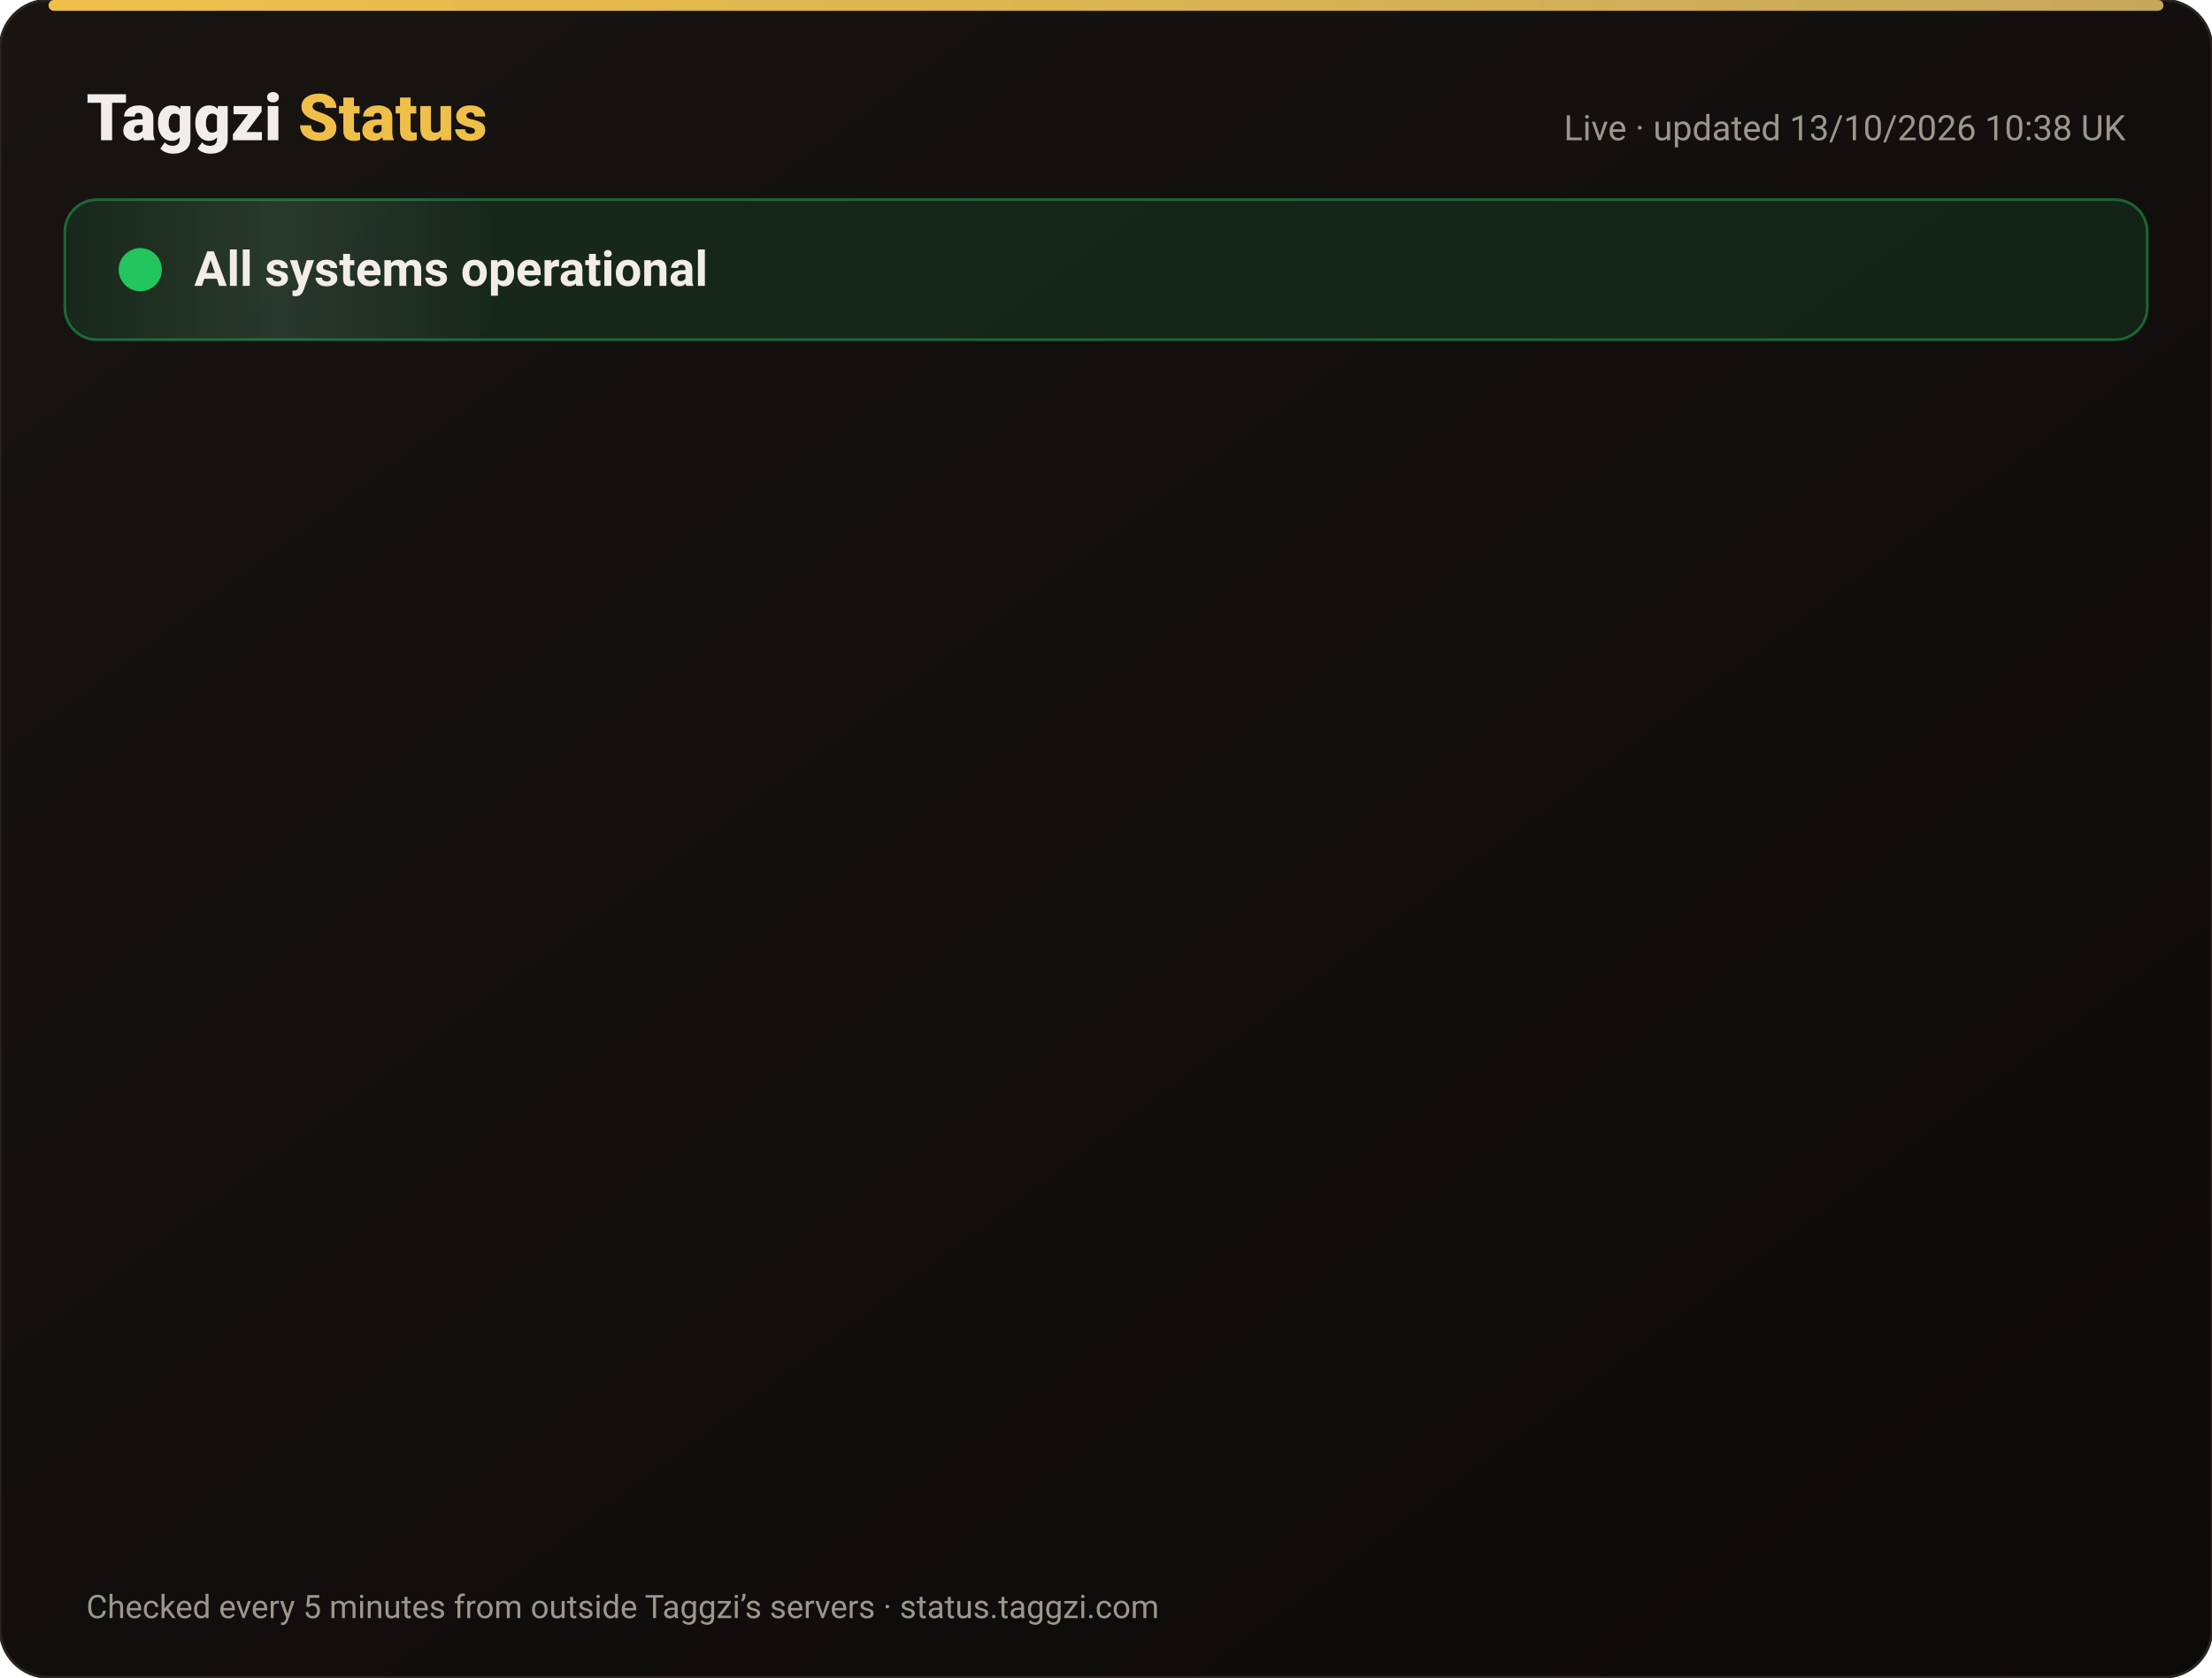
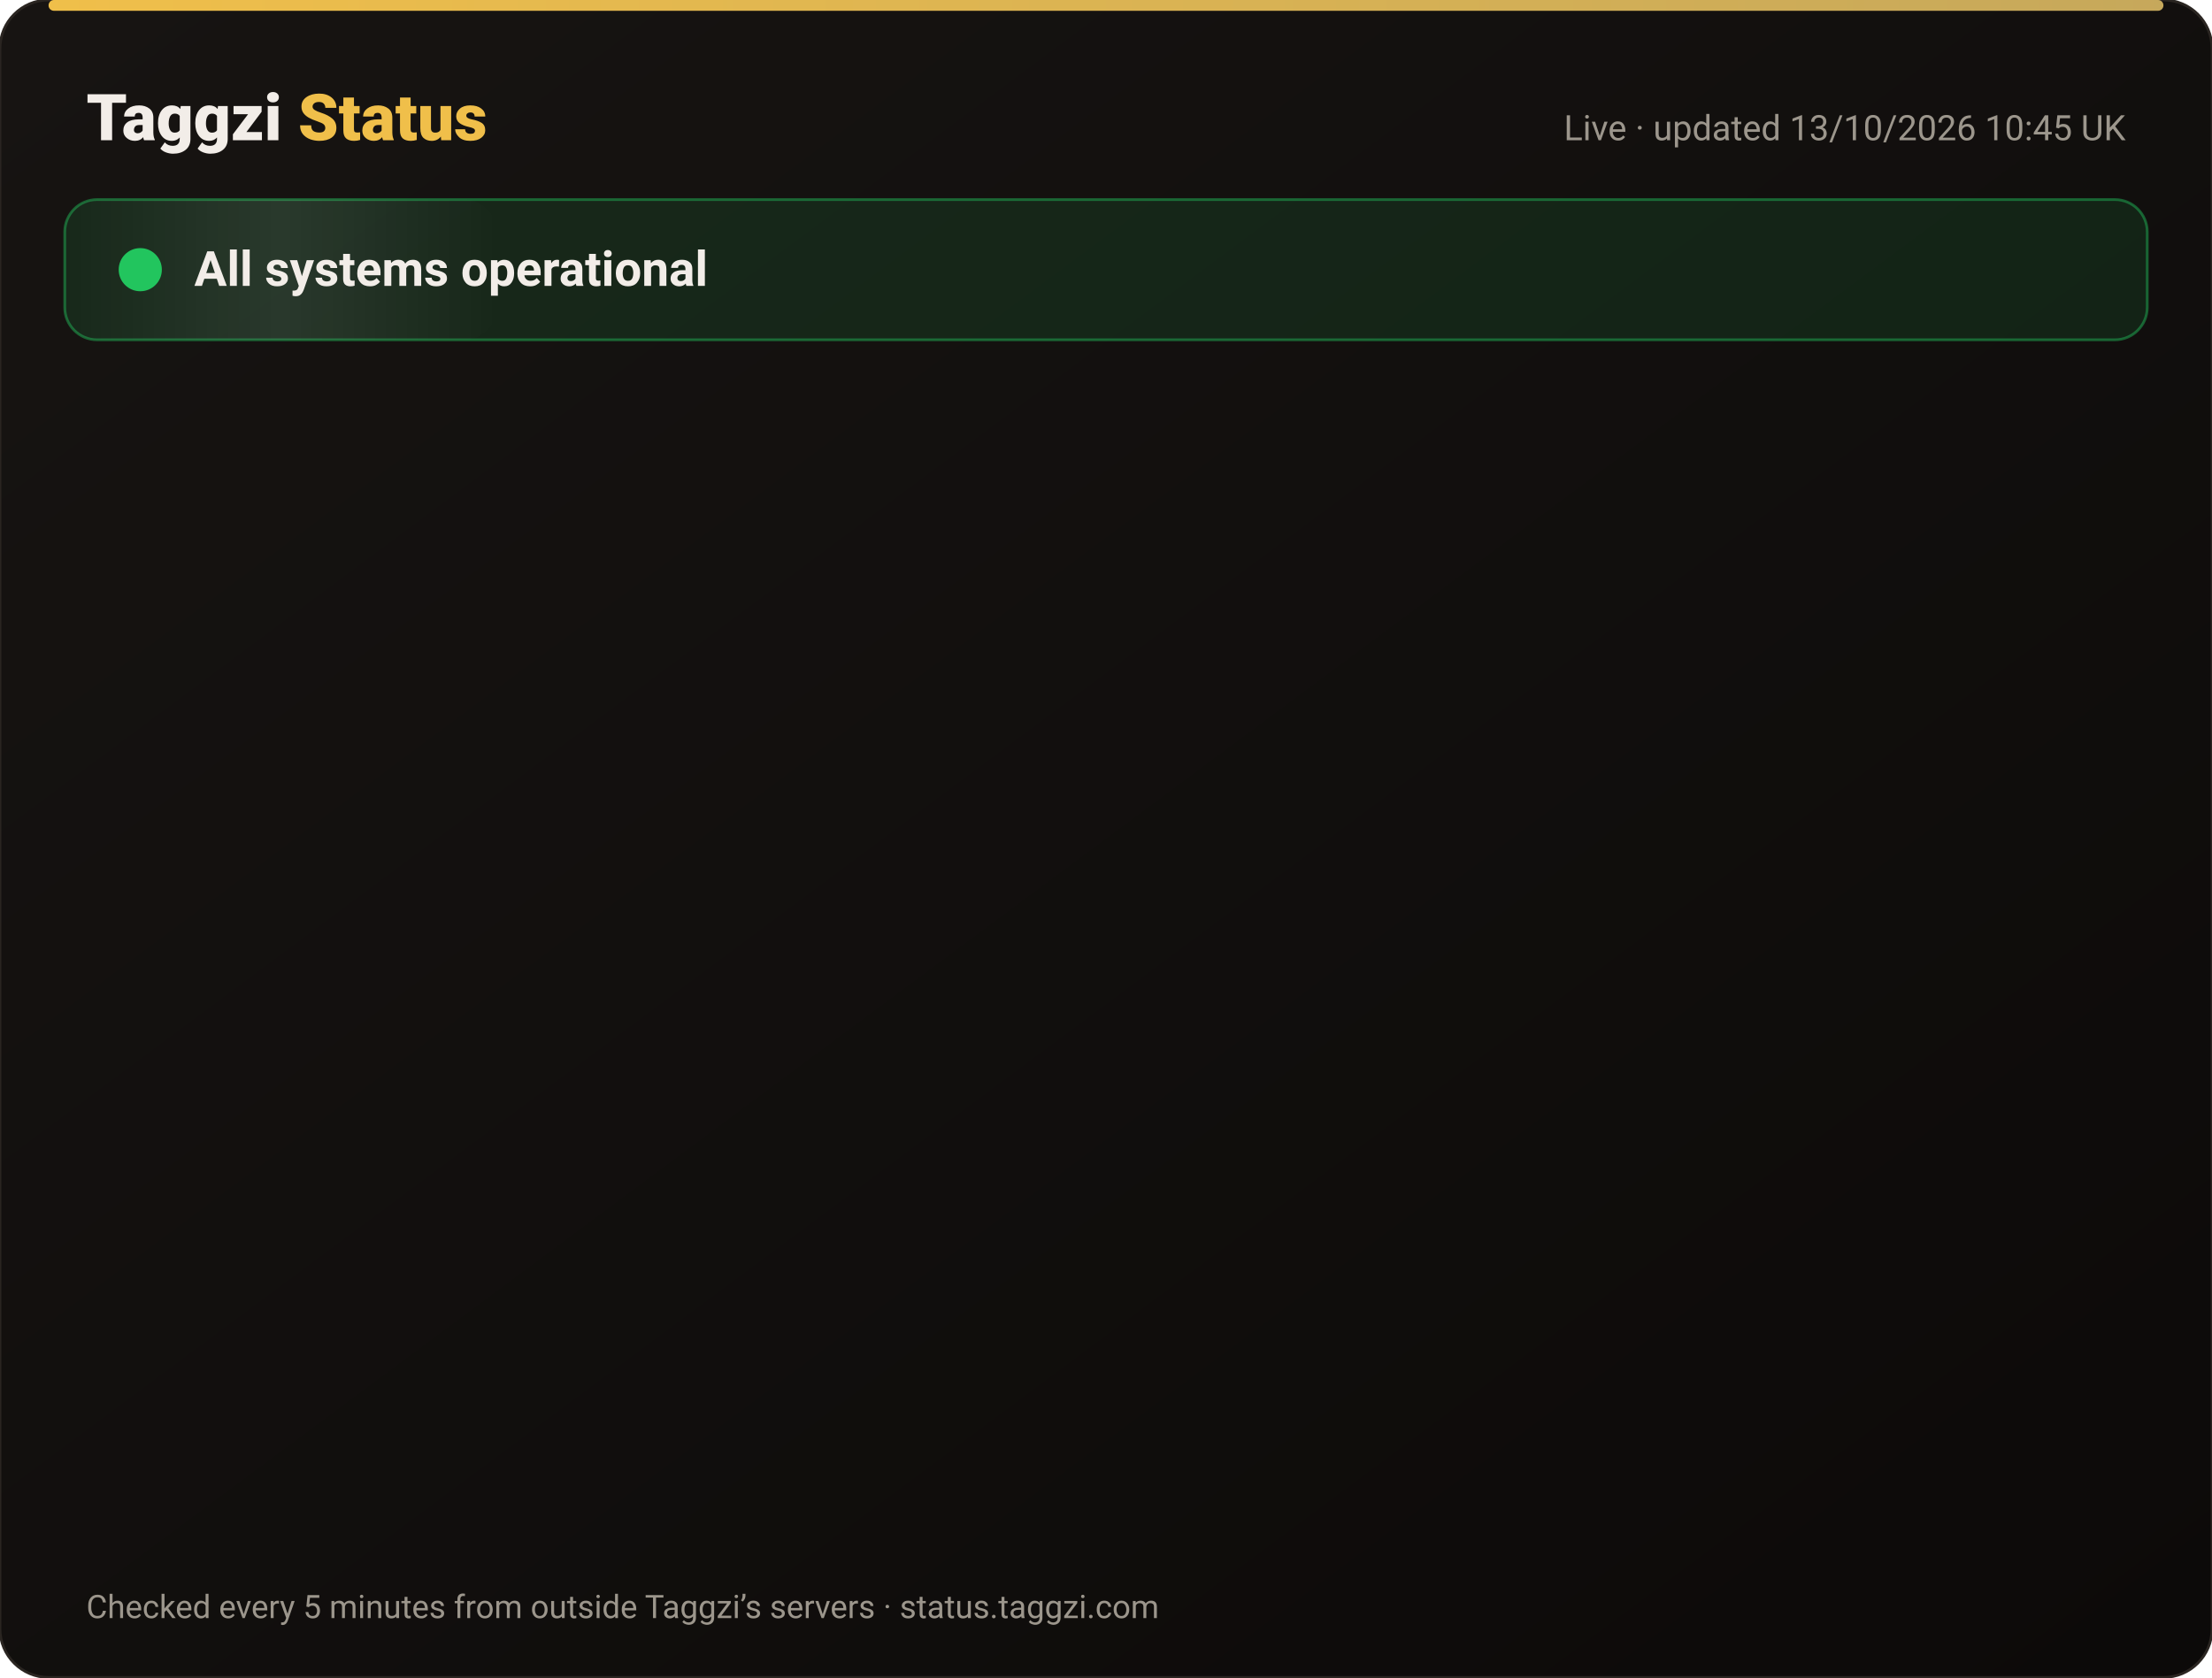
<svg xmlns="http://www.w3.org/2000/svg" width="820" height="622" viewBox="0 0 820 622" font-family="-apple-system,Segoe UI,Roboto,Helvetica,Arial,sans-serif">
  <defs>
    <linearGradient id="bg" x1="0" y1="0" x2="1" y2="1">
      <stop offset="0" stop-color="#171412" />
      <stop offset="1" stop-color="#0C0A09" />
    </linearGradient>
    <linearGradient id="gold" x1="0" x2="1">
      <stop offset="0" stop-color="#F0BF4A" />
      <stop offset="1" stop-color="#c6a85b" />
    </linearGradient>
    <linearGradient id="shine" x1="0" x2="1">
      <stop offset="0" stop-color="#fff" stop-opacity="0" />
      <stop offset=".5" stop-color="#fff" stop-opacity=".08" />
      <stop offset="1" stop-color="#fff" stop-opacity="0" />
    </linearGradient>
  </defs>
  <rect width="820" height="622" rx="18" fill="url(#bg)" stroke="#2a2521" />
  <rect x="18" y="0" width="784" height="4" rx="2" fill="url(#gold)" />
  <text x="32" y="52" font-size="24" font-weight="800" fill="#F2EDE8">Taggzi <tspan fill="#F0BF4A">Status</tspan>
  </text>
-   <text x="788" y="52" font-size="13" fill="#9C968C" text-anchor="end">Live · updated 13/10/2026 10:38 UK</text>
+   <text x="788" y="52" font-size="13" fill="#9C968C" text-anchor="end">Live · updated 13/10/2026 10:45 UK</text>
  <rect x="24" y="74" width="772" height="52" rx="12" fill="#22c55e" fill-opacity=".12" stroke="#22c55e" stroke-opacity=".45" />
  <rect x="24" y="74" width="160" height="52" rx="12" fill="url(#shine)">
    <animate attributeName="x" from="-160" to="820" dur="4s" repeatCount="indefinite" />
  </rect>
  <circle cx="52" cy="100" r="7" fill="#22c55e" />
  <circle cx="52" cy="100" r="7" fill="none" stroke="#22c55e" stroke-width="2">
    <animate attributeName="r" values="7;15;7" dur="2s" repeatCount="indefinite" />
    <animate attributeName="opacity" values=".9;0;.9" dur="2s" repeatCount="indefinite" />
  </circle>
  <text x="72" y="106" font-size="18" font-weight="700" fill="#F2EDE8">All systems operational</text>
  <g opacity="0">
    <animate attributeName="opacity" from="0" to="1" begin="0.00s" dur=".6s" fill="freeze" />
    <line x1="32" y1="188" x2="788" y2="188" stroke="#2a2521" />
    <circle cx="44" cy="166" r="6" fill="#22c55e">
      <animate attributeName="opacity" values="1;.45;1" dur="2.4s" begin="0.00s" repeatCount="indefinite" />
    </circle>
    <text x="62" y="171" font-size="15" font-weight="650" fill="#F2EDE8">Website</text>
    <text x="630" y="171" font-size="13" fill="#9C968C" text-anchor="end">100.00% uptime</text>
    <rect x="648" y="154" width="140" height="24" rx="12" fill="#22c55e" fill-opacity=".14" stroke="#22c55e" stroke-opacity=".5" />
    <text x="718" y="171" font-size="12" font-weight="700" fill="#22c55e" text-anchor="middle">Operational</text>
  </g>
  <g opacity="0">
    <animate attributeName="opacity" from="0" to="1" begin="0.15s" dur=".6s" fill="freeze" />
    <line x1="32" y1="234" x2="788" y2="234" stroke="#2a2521" />
    <circle cx="44" cy="212" r="6" fill="#22c55e">
      <animate attributeName="opacity" values="1;.45;1" dur="2.4s" begin="0.15s" repeatCount="indefinite" />
    </circle>
    <text x="62" y="217" font-size="15" font-weight="650" fill="#F2EDE8">Tag scans</text>
    <text x="630" y="217" font-size="13" fill="#9C968C" text-anchor="end">100.00% uptime</text>
    <rect x="648" y="200" width="140" height="24" rx="12" fill="#22c55e" fill-opacity=".14" stroke="#22c55e" stroke-opacity=".5" />
    <text x="718" y="217" font-size="12" font-weight="700" fill="#22c55e" text-anchor="middle">Operational</text>
  </g>
  <g opacity="0">
    <animate attributeName="opacity" from="0" to="1" begin="0.30s" dur=".6s" fill="freeze" />
    <line x1="32" y1="280" x2="788" y2="280" stroke="#2a2521" />
    <circle cx="44" cy="258" r="6" fill="#22c55e">
      <animate attributeName="opacity" values="1;.45;1" dur="2.4s" begin="0.30s" repeatCount="indefinite" />
    </circle>
    <text x="62" y="263" font-size="15" font-weight="650" fill="#F2EDE8">Manual tag lookup</text>
    <text x="630" y="263" font-size="13" fill="#9C968C" text-anchor="end">100.00% uptime</text>
    <rect x="648" y="246" width="140" height="24" rx="12" fill="#22c55e" fill-opacity=".14" stroke="#22c55e" stroke-opacity=".5" />
    <text x="718" y="263" font-size="12" font-weight="700" fill="#22c55e" text-anchor="middle">Operational</text>
  </g>
  <g opacity="0">
    <animate attributeName="opacity" from="0" to="1" begin="0.45s" dur=".6s" fill="freeze" />
    <line x1="32" y1="326" x2="788" y2="326" stroke="#2a2521" />
    <circle cx="44" cy="304" r="6" fill="#22c55e">
      <animate attributeName="opacity" values="1;.45;1" dur="2.4s" begin="0.45s" repeatCount="indefinite" />
    </circle>
    <text x="62" y="309" font-size="15" font-weight="650" fill="#F2EDE8">App &amp; login</text>
    <text x="630" y="309" font-size="13" fill="#9C968C" text-anchor="end">100.00% uptime</text>
    <rect x="648" y="292" width="140" height="24" rx="12" fill="#22c55e" fill-opacity=".14" stroke="#22c55e" stroke-opacity=".5" />
    <text x="718" y="309" font-size="12" font-weight="700" fill="#22c55e" text-anchor="middle">Operational</text>
  </g>
  <g opacity="0">
    <animate attributeName="opacity" from="0" to="1" begin="0.60s" dur=".6s" fill="freeze" />
    <line x1="32" y1="372" x2="788" y2="372" stroke="#2a2521" />
    <circle cx="44" cy="350" r="6" fill="#22c55e">
      <animate attributeName="opacity" values="1;.45;1" dur="2.4s" begin="0.60s" repeatCount="indefinite" />
    </circle>
    <text x="62" y="355" font-size="15" font-weight="650" fill="#F2EDE8">Community alerts</text>
    <text x="630" y="355" font-size="13" fill="#9C968C" text-anchor="end">100.00% uptime</text>
    <rect x="648" y="338" width="140" height="24" rx="12" fill="#22c55e" fill-opacity=".14" stroke="#22c55e" stroke-opacity=".5" />
    <text x="718" y="355" font-size="12" font-weight="700" fill="#22c55e" text-anchor="middle">Operational</text>
  </g>
  <g opacity="0">
    <animate attributeName="opacity" from="0" to="1" begin="0.75s" dur=".6s" fill="freeze" />
    <line x1="32" y1="418" x2="788" y2="418" stroke="#2a2521" />
    <circle cx="44" cy="396" r="6" fill="#22c55e">
      <animate attributeName="opacity" values="1;.45;1" dur="2.4s" begin="0.75s" repeatCount="indefinite" />
    </circle>
    <text x="62" y="401" font-size="15" font-weight="650" fill="#F2EDE8">Private calling</text>
    <text x="630" y="401" font-size="13" fill="#9C968C" text-anchor="end">100.00% uptime</text>
    <rect x="648" y="384" width="140" height="24" rx="12" fill="#22c55e" fill-opacity=".14" stroke="#22c55e" stroke-opacity=".5" />
    <text x="718" y="401" font-size="12" font-weight="700" fill="#22c55e" text-anchor="middle">Operational</text>
  </g>
  <g opacity="0">
    <animate attributeName="opacity" from="0" to="1" begin="0.90s" dur=".6s" fill="freeze" />
    <line x1="32" y1="464" x2="788" y2="464" stroke="#2a2521" />
    <circle cx="44" cy="442" r="6" fill="#22c55e">
      <animate attributeName="opacity" values="1;.45;1" dur="2.4s" begin="0.90s" repeatCount="indefinite" />
    </circle>
    <text x="62" y="447" font-size="15" font-weight="650" fill="#F2EDE8">Payments</text>
    <text x="630" y="447" font-size="13" fill="#9C968C" text-anchor="end">99.97% uptime</text>
    <rect x="648" y="430" width="140" height="24" rx="12" fill="#22c55e" fill-opacity=".14" stroke="#22c55e" stroke-opacity=".5" />
    <text x="718" y="447" font-size="12" font-weight="700" fill="#22c55e" text-anchor="middle">Operational</text>
  </g>
  <g opacity="0">
    <animate attributeName="opacity" from="0" to="1" begin="1.05s" dur=".6s" fill="freeze" />
    <line x1="32" y1="510" x2="788" y2="510" stroke="#2a2521" />
    <circle cx="44" cy="488" r="6" fill="#22c55e">
      <animate attributeName="opacity" values="1;.45;1" dur="2.4s" begin="1.05s" repeatCount="indefinite" />
    </circle>
    <text x="62" y="493" font-size="15" font-weight="650" fill="#F2EDE8">Email &amp; support</text>
    <text x="630" y="493" font-size="13" fill="#9C968C" text-anchor="end">100.00% uptime</text>
    <rect x="648" y="476" width="140" height="24" rx="12" fill="#22c55e" fill-opacity=".14" stroke="#22c55e" stroke-opacity=".5" />
    <text x="718" y="493" font-size="12" font-weight="700" fill="#22c55e" text-anchor="middle">Operational</text>
  </g>
  <g opacity="0">
    <animate attributeName="opacity" from="0" to="1" begin="1.20s" dur=".6s" fill="freeze" />
    <line x1="32" y1="556" x2="788" y2="556" stroke="#2a2521" />
    <circle cx="44" cy="534" r="6" fill="#22c55e">
      <animate attributeName="opacity" values="1;.45;1" dur="2.4s" begin="1.20s" repeatCount="indefinite" />
    </circle>
    <text x="62" y="539" font-size="15" font-weight="650" fill="#F2EDE8">Secure connection (SSL)</text>
    <text x="630" y="539" font-size="13" fill="#9C968C" text-anchor="end">100.00% uptime</text>
    <rect x="648" y="522" width="140" height="24" rx="12" fill="#22c55e" fill-opacity=".14" stroke="#22c55e" stroke-opacity=".5" />
    <text x="718" y="539" font-size="12" font-weight="700" fill="#22c55e" text-anchor="middle">Operational</text>
  </g>
  <text x="32" y="600" font-size="12" fill="#9C968C">Checked every 5 minutes from outside Taggzi’s servers · status.taggzi.com</text>
</svg>
